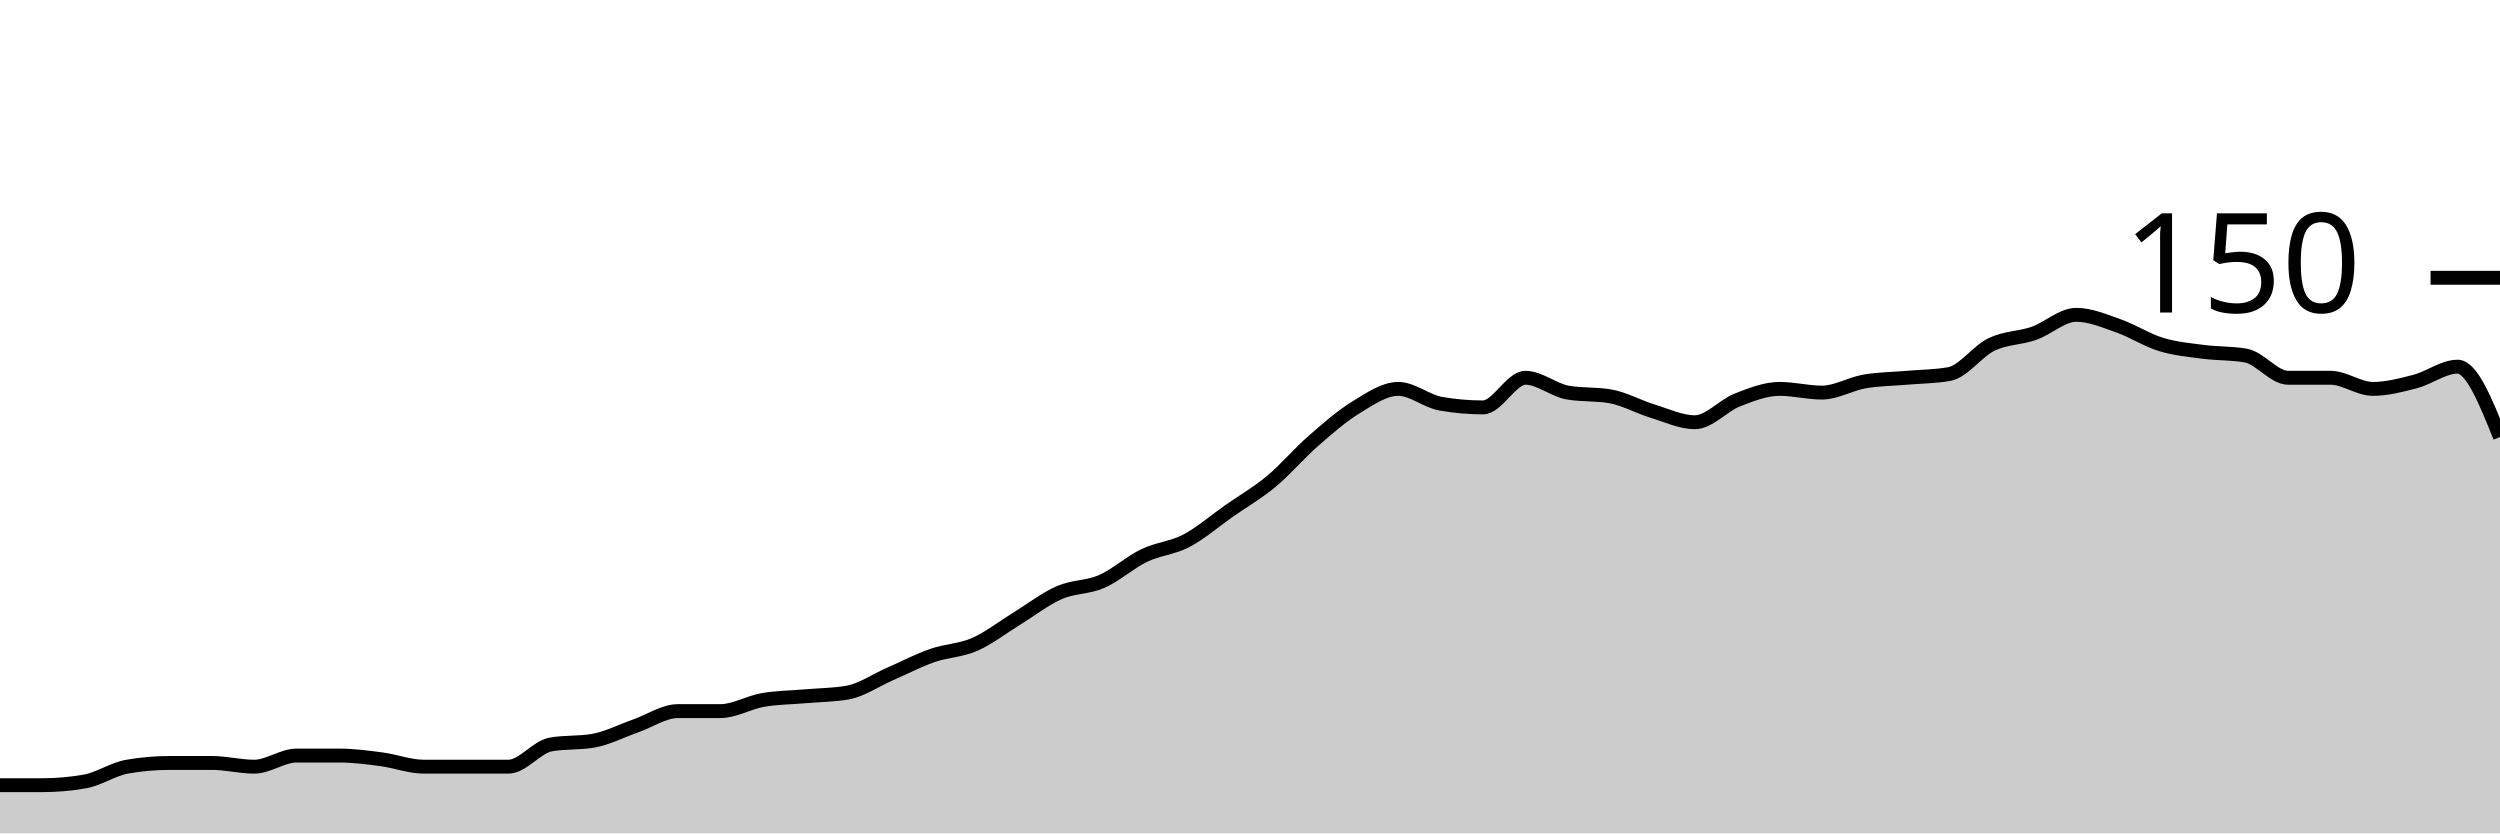
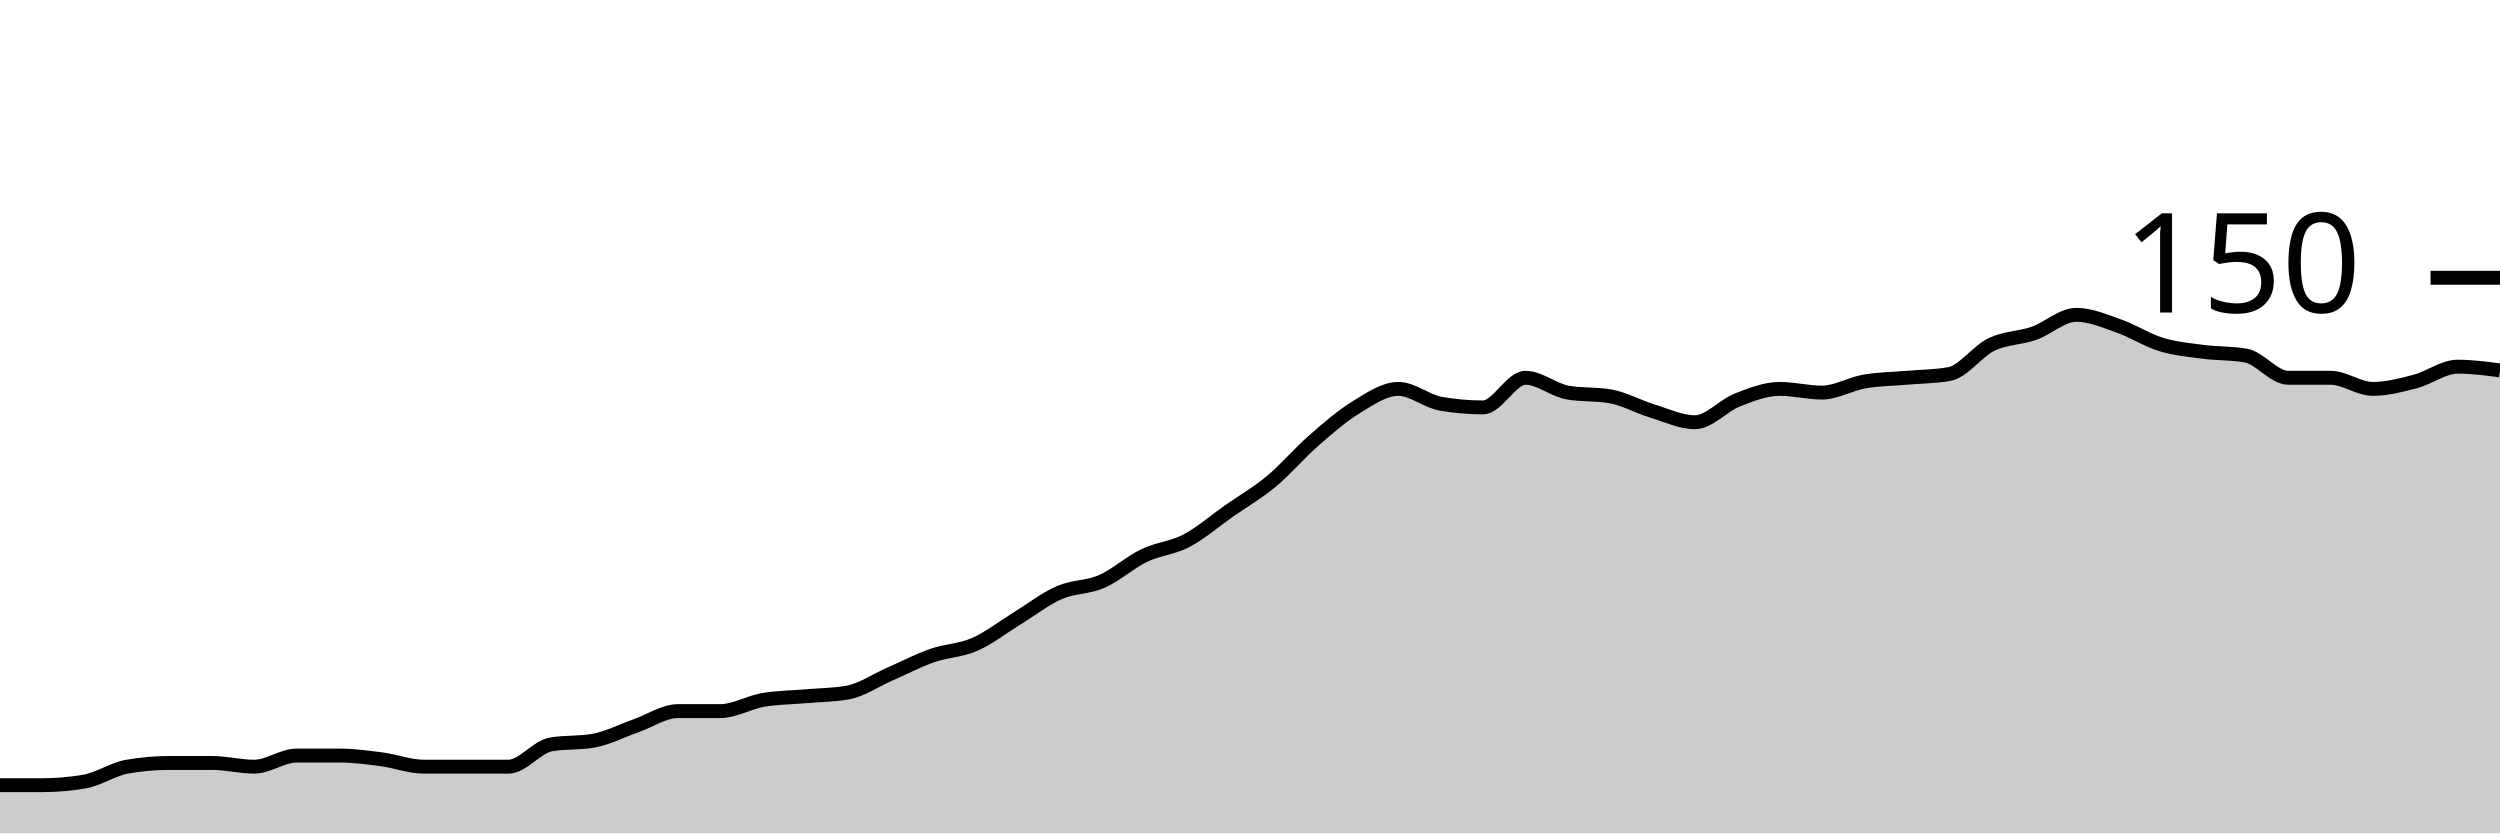
<svg xmlns="http://www.w3.org/2000/svg" viewBox="0 0 180 60">
  <g transform="translate(0,20)">
-     <path class="area" fill="rgba(0, 0, 0, 0.2)" d="M0,36.533C1.017,36.533,2.034,36.533,3.051,36.533C4.068,36.533,5.085,36.444,6.102,36.267C7.119,36.089,8.136,35.378,9.153,35.2C10.169,35.022,11.186,34.933,12.203,34.933C13.22,34.933,14.237,34.933,15.254,34.933C16.271,34.933,17.288,35.2,18.305,35.2C19.322,35.2,20.339,34.4,21.356,34.4C22.373,34.4,23.39,34.4,24.407,34.4C25.424,34.4,26.441,34.533,27.458,34.667C28.475,34.8,29.492,35.2,30.508,35.2C31.525,35.2,32.542,35.2,33.559,35.2C34.576,35.2,35.593,35.2,36.61,35.2C37.627,35.2,38.644,33.778,39.661,33.6C40.678,33.422,41.695,33.511,42.712,33.333C43.729,33.156,44.746,32.622,45.763,32.267C46.78,31.911,47.797,31.2,48.814,31.2C49.831,31.2,50.847,31.2,51.864,31.2C52.881,31.2,53.898,30.578,54.915,30.4C55.932,30.222,56.949,30.222,57.966,30.133C58.983,30.044,60,30.044,61.017,29.867C62.034,29.689,63.051,28.978,64.068,28.533C65.085,28.089,66.102,27.556,67.119,27.2C68.136,26.844,69.153,26.844,70.169,26.4C71.186,25.956,72.203,25.156,73.22,24.533C74.237,23.911,75.254,23.111,76.271,22.667C77.288,22.222,78.305,22.311,79.322,21.867C80.339,21.422,81.356,20.489,82.373,20C83.39,19.511,84.407,19.467,85.424,18.933C86.441,18.4,87.458,17.511,88.475,16.8C89.492,16.089,90.508,15.511,91.525,14.667C92.542,13.822,93.559,12.622,94.576,11.733C95.593,10.844,96.61,9.956,97.627,9.333C98.644,8.711,99.661,8,100.678,8C101.695,8,102.712,8.889,103.729,9.067C104.746,9.244,105.763,9.333,106.78,9.333C107.797,9.333,108.814,7.2,109.831,7.2C110.847,7.2,111.864,8.089,112.881,8.267C113.898,8.444,114.915,8.356,115.932,8.533C116.949,8.711,117.966,9.289,118.983,9.6C120,9.911,121.017,10.4,122.034,10.4C123.051,10.4,124.068,9.2,125.085,8.8C126.102,8.4,127.119,8,128.136,8C129.153,8,130.169,8.267,131.186,8.267C132.203,8.267,133.22,7.644,134.237,7.467C135.254,7.289,136.271,7.289,137.288,7.2C138.305,7.111,139.322,7.111,140.339,6.933C141.356,6.756,142.373,5.289,143.39,4.8C144.407,4.311,145.424,4.356,146.441,4C147.458,3.644,148.475,2.667,149.492,2.667C150.508,2.667,151.525,3.111,152.542,3.467C153.559,3.822,154.576,4.489,155.593,4.8C156.61,5.111,157.627,5.2,158.644,5.333C159.661,5.467,160.678,5.422,161.695,5.6C162.712,5.778,163.729,7.2,164.746,7.2C165.763,7.2,166.78,7.2,167.797,7.2C168.814,7.2,169.831,8,170.847,8C171.864,8,172.881,7.733,173.898,7.467C174.915,7.2,175.932,6.4,176.949,6.4C177.966,6.4,178.983,8.933,180,11.467L180,40C178.983,40,177.966,40,176.949,40C175.932,40,174.915,40,173.898,40C172.881,40,171.864,40,170.847,40C169.831,40,168.814,40,167.797,40C166.78,40,165.763,40,164.746,40C163.729,40,162.712,40,161.695,40C160.678,40,159.661,40,158.644,40C157.627,40,156.61,40,155.593,40C154.576,40,153.559,40,152.542,40C151.525,40,150.508,40,149.492,40C148.475,40,147.458,40,146.441,40C145.424,40,144.407,40,143.39,40C142.373,40,141.356,40,140.339,40C139.322,40,138.305,40,137.288,40C136.271,40,135.254,40,134.237,40C133.22,40,132.203,40,131.186,40C130.169,40,129.153,40,128.136,40C127.119,40,126.102,40,125.085,40C124.068,40,123.051,40,122.034,40C121.017,40,120,40,118.983,40C117.966,40,116.949,40,115.932,40C114.915,40,113.898,40,112.881,40C111.864,40,110.847,40,109.831,40C108.814,40,107.797,40,106.78,40C105.763,40,104.746,40,103.729,40C102.712,40,101.695,40,100.678,40C99.661,40,98.644,40,97.627,40C96.61,40,95.593,40,94.576,40C93.559,40,92.542,40,91.525,40C90.508,40,89.492,40,88.475,40C87.458,40,86.441,40,85.424,40C84.407,40,83.39,40,82.373,40C81.356,40,80.339,40,79.322,40C78.305,40,77.288,40,76.271,40C75.254,40,74.237,40,73.22,40C72.203,40,71.186,40,70.169,40C69.153,40,68.136,40,67.119,40C66.102,40,65.085,40,64.068,40C63.051,40,62.034,40,61.017,40C60,40,58.983,40,57.966,40C56.949,40,55.932,40,54.915,40C53.898,40,52.881,40,51.864,40C50.847,40,49.831,40,48.814,40C47.797,40,46.78,40,45.763,40C44.746,40,43.729,40,42.712,40C41.695,40,40.678,40,39.661,40C38.644,40,37.627,40,36.61,40C35.593,40,34.576,40,33.559,40C32.542,40,31.525,40,30.508,40C29.492,40,28.475,40,27.458,40C26.441,40,25.424,40,24.407,40C23.39,40,22.373,40,21.356,40C20.339,40,19.322,40,18.305,40C17.288,40,16.271,40,15.254,40C14.237,40,13.22,40,12.203,40C11.186,40,10.169,40,9.153,40C8.136,40,7.119,40,6.102,40C5.085,40,4.068,40,3.051,40C2.034,40,1.017,40,0,40Z" />
-     <path class="line" stroke="black" fill="none" d="M0,36.533C1.017,36.533,2.034,36.533,3.051,36.533C4.068,36.533,5.085,36.444,6.102,36.267C7.119,36.089,8.136,35.378,9.153,35.2C10.169,35.022,11.186,34.933,12.203,34.933C13.22,34.933,14.237,34.933,15.254,34.933C16.271,34.933,17.288,35.2,18.305,35.2C19.322,35.2,20.339,34.4,21.356,34.4C22.373,34.4,23.39,34.4,24.407,34.4C25.424,34.4,26.441,34.533,27.458,34.667C28.475,34.8,29.492,35.2,30.508,35.2C31.525,35.2,32.542,35.2,33.559,35.2C34.576,35.2,35.593,35.2,36.61,35.2C37.627,35.2,38.644,33.778,39.661,33.6C40.678,33.422,41.695,33.511,42.712,33.333C43.729,33.156,44.746,32.622,45.763,32.267C46.78,31.911,47.797,31.2,48.814,31.2C49.831,31.2,50.847,31.2,51.864,31.2C52.881,31.2,53.898,30.578,54.915,30.4C55.932,30.222,56.949,30.222,57.966,30.133C58.983,30.044,60,30.044,61.017,29.867C62.034,29.689,63.051,28.978,64.068,28.533C65.085,28.089,66.102,27.556,67.119,27.2C68.136,26.844,69.153,26.844,70.169,26.4C71.186,25.956,72.203,25.156,73.22,24.533C74.237,23.911,75.254,23.111,76.271,22.667C77.288,22.222,78.305,22.311,79.322,21.867C80.339,21.422,81.356,20.489,82.373,20C83.39,19.511,84.407,19.467,85.424,18.933C86.441,18.4,87.458,17.511,88.475,16.8C89.492,16.089,90.508,15.511,91.525,14.667C92.542,13.822,93.559,12.622,94.576,11.733C95.593,10.844,96.61,9.956,97.627,9.333C98.644,8.711,99.661,8,100.678,8C101.695,8,102.712,8.889,103.729,9.067C104.746,9.244,105.763,9.333,106.78,9.333C107.797,9.333,108.814,7.2,109.831,7.2C110.847,7.2,111.864,8.089,112.881,8.267C113.898,8.444,114.915,8.356,115.932,8.533C116.949,8.711,117.966,9.289,118.983,9.6C120,9.911,121.017,10.4,122.034,10.4C123.051,10.4,124.068,9.2,125.085,8.8C126.102,8.4,127.119,8,128.136,8C129.153,8,130.169,8.267,131.186,8.267C132.203,8.267,133.22,7.644,134.237,7.467C135.254,7.289,136.271,7.289,137.288,7.2C138.305,7.111,139.322,7.111,140.339,6.933C141.356,6.756,142.373,5.289,143.39,4.8C144.407,4.311,145.424,4.356,146.441,4C147.458,3.644,148.475,2.667,149.492,2.667C150.508,2.667,151.525,3.111,152.542,3.467C153.559,3.822,154.576,4.489,155.593,4.8C156.61,5.111,157.627,5.2,158.644,5.333C159.661,5.467,160.678,5.422,161.695,5.6C162.712,5.778,163.729,7.2,164.746,7.2C165.763,7.2,166.78,7.2,167.797,7.2C168.814,7.2,169.831,8,170.847,8C171.864,8,172.881,7.733,173.898,7.467C174.915,7.2,175.932,6.4,176.949,6.4C177.966,6.4,178.983,8.933,180,11.467" />
+     <path class="area" fill="rgba(0, 0, 0, 0.2)" d="M0,36.533C1.017,36.533,2.034,36.533,3.051,36.533C4.068,36.533,5.085,36.444,6.102,36.267C7.119,36.089,8.136,35.378,9.153,35.2C10.169,35.022,11.186,34.933,12.203,34.933C13.22,34.933,14.237,34.933,15.254,34.933C16.271,34.933,17.288,35.2,18.305,35.2C19.322,35.2,20.339,34.4,21.356,34.4C22.373,34.4,23.39,34.4,24.407,34.4C25.424,34.4,26.441,34.533,27.458,34.667C28.475,34.8,29.492,35.2,30.508,35.2C31.525,35.2,32.542,35.2,33.559,35.2C34.576,35.2,35.593,35.2,36.61,35.2C37.627,35.2,38.644,33.778,39.661,33.6C40.678,33.422,41.695,33.511,42.712,33.333C43.729,33.156,44.746,32.622,45.763,32.267C46.78,31.911,47.797,31.2,48.814,31.2C49.831,31.2,50.847,31.2,51.864,31.2C52.881,31.2,53.898,30.578,54.915,30.4C55.932,30.222,56.949,30.222,57.966,30.133C58.983,30.044,60,30.044,61.017,29.867C62.034,29.689,63.051,28.978,64.068,28.533C65.085,28.089,66.102,27.556,67.119,27.2C68.136,26.844,69.153,26.844,70.169,26.4C71.186,25.956,72.203,25.156,73.22,24.533C74.237,23.911,75.254,23.111,76.271,22.667C77.288,22.222,78.305,22.311,79.322,21.867C80.339,21.422,81.356,20.489,82.373,20C83.39,19.511,84.407,19.467,85.424,18.933C86.441,18.4,87.458,17.511,88.475,16.8C89.492,16.089,90.508,15.511,91.525,14.667C92.542,13.822,93.559,12.622,94.576,11.733C95.593,10.844,96.61,9.956,97.627,9.333C98.644,8.711,99.661,8,100.678,8C101.695,8,102.712,8.889,103.729,9.067C104.746,9.244,105.763,9.333,106.78,9.333C107.797,9.333,108.814,7.2,109.831,7.2C110.847,7.2,111.864,8.089,112.881,8.267C113.898,8.444,114.915,8.356,115.932,8.533C116.949,8.711,117.966,9.289,118.983,9.6C120,9.911,121.017,10.4,122.034,10.4C123.051,10.4,124.068,9.2,125.085,8.8C126.102,8.4,127.119,8,128.136,8C129.153,8,130.169,8.267,131.186,8.267C132.203,8.267,133.22,7.644,134.237,7.467C135.254,7.289,136.271,7.289,137.288,7.2C138.305,7.111,139.322,7.111,140.339,6.933C141.356,6.756,142.373,5.289,143.39,4.8C144.407,4.311,145.424,4.356,146.441,4C147.458,3.644,148.475,2.667,149.492,2.667C150.508,2.667,151.525,3.111,152.542,3.467C153.559,3.822,154.576,4.489,155.593,4.8C156.61,5.111,157.627,5.2,158.644,5.333C159.661,5.467,160.678,5.422,161.695,5.6C162.712,5.778,163.729,7.2,164.746,7.2C165.763,7.2,166.78,7.2,167.797,7.2C168.814,7.2,169.831,8,170.847,8C171.864,8,172.881,7.733,173.898,7.467C174.915,7.2,175.932,6.4,176.949,6.4C177.966,6.4,178.983,6.533,180,6.667L180,40C178.983,40,177.966,40,176.949,40C175.932,40,174.915,40,173.898,40C172.881,40,171.864,40,170.847,40C169.831,40,168.814,40,167.797,40C166.78,40,165.763,40,164.746,40C163.729,40,162.712,40,161.695,40C160.678,40,159.661,40,158.644,40C157.627,40,156.61,40,155.593,40C154.576,40,153.559,40,152.542,40C151.525,40,150.508,40,149.492,40C148.475,40,147.458,40,146.441,40C145.424,40,144.407,40,143.39,40C142.373,40,141.356,40,140.339,40C139.322,40,138.305,40,137.288,40C136.271,40,135.254,40,134.237,40C133.22,40,132.203,40,131.186,40C130.169,40,129.153,40,128.136,40C127.119,40,126.102,40,125.085,40C124.068,40,123.051,40,122.034,40C121.017,40,120,40,118.983,40C117.966,40,116.949,40,115.932,40C114.915,40,113.898,40,112.881,40C111.864,40,110.847,40,109.831,40C108.814,40,107.797,40,106.78,40C105.763,40,104.746,40,103.729,40C102.712,40,101.695,40,100.678,40C99.661,40,98.644,40,97.627,40C96.61,40,95.593,40,94.576,40C93.559,40,92.542,40,91.525,40C90.508,40,89.492,40,88.475,40C87.458,40,86.441,40,85.424,40C84.407,40,83.39,40,82.373,40C81.356,40,80.339,40,79.322,40C78.305,40,77.288,40,76.271,40C75.254,40,74.237,40,73.22,40C72.203,40,71.186,40,70.169,40C69.153,40,68.136,40,67.119,40C66.102,40,65.085,40,64.068,40C63.051,40,62.034,40,61.017,40C60,40,58.983,40,57.966,40C56.949,40,55.932,40,54.915,40C53.898,40,52.881,40,51.864,40C50.847,40,49.831,40,48.814,40C47.797,40,46.78,40,45.763,40C44.746,40,43.729,40,42.712,40C41.695,40,40.678,40,39.661,40C38.644,40,37.627,40,36.61,40C35.593,40,34.576,40,33.559,40C32.542,40,31.525,40,30.508,40C29.492,40,28.475,40,27.458,40C26.441,40,25.424,40,24.407,40C23.39,40,22.373,40,21.356,40C20.339,40,19.322,40,18.305,40C17.288,40,16.271,40,15.254,40C14.237,40,13.22,40,12.203,40C11.186,40,10.169,40,9.153,40C8.136,40,7.119,40,6.102,40C5.085,40,4.068,40,3.051,40C2.034,40,1.017,40,0,40Z" />
+     <path class="line" stroke="black" fill="none" d="M0,36.533C1.017,36.533,2.034,36.533,3.051,36.533C4.068,36.533,5.085,36.444,6.102,36.267C7.119,36.089,8.136,35.378,9.153,35.2C10.169,35.022,11.186,34.933,12.203,34.933C13.22,34.933,14.237,34.933,15.254,34.933C16.271,34.933,17.288,35.2,18.305,35.2C19.322,35.2,20.339,34.4,21.356,34.4C22.373,34.4,23.39,34.4,24.407,34.4C25.424,34.4,26.441,34.533,27.458,34.667C28.475,34.8,29.492,35.2,30.508,35.2C31.525,35.2,32.542,35.2,33.559,35.2C34.576,35.2,35.593,35.2,36.61,35.2C37.627,35.2,38.644,33.778,39.661,33.6C40.678,33.422,41.695,33.511,42.712,33.333C43.729,33.156,44.746,32.622,45.763,32.267C46.78,31.911,47.797,31.2,48.814,31.2C49.831,31.2,50.847,31.2,51.864,31.2C52.881,31.2,53.898,30.578,54.915,30.4C55.932,30.222,56.949,30.222,57.966,30.133C58.983,30.044,60,30.044,61.017,29.867C62.034,29.689,63.051,28.978,64.068,28.533C65.085,28.089,66.102,27.556,67.119,27.2C68.136,26.844,69.153,26.844,70.169,26.4C71.186,25.956,72.203,25.156,73.22,24.533C74.237,23.911,75.254,23.111,76.271,22.667C77.288,22.222,78.305,22.311,79.322,21.867C80.339,21.422,81.356,20.489,82.373,20C83.39,19.511,84.407,19.467,85.424,18.933C86.441,18.4,87.458,17.511,88.475,16.8C89.492,16.089,90.508,15.511,91.525,14.667C92.542,13.822,93.559,12.622,94.576,11.733C95.593,10.844,96.61,9.956,97.627,9.333C98.644,8.711,99.661,8,100.678,8C101.695,8,102.712,8.889,103.729,9.067C104.746,9.244,105.763,9.333,106.78,9.333C107.797,9.333,108.814,7.2,109.831,7.2C110.847,7.2,111.864,8.089,112.881,8.267C113.898,8.444,114.915,8.356,115.932,8.533C116.949,8.711,117.966,9.289,118.983,9.6C120,9.911,121.017,10.4,122.034,10.4C123.051,10.4,124.068,9.2,125.085,8.8C126.102,8.4,127.119,8,128.136,8C129.153,8,130.169,8.267,131.186,8.267C132.203,8.267,133.22,7.644,134.237,7.467C135.254,7.289,136.271,7.289,137.288,7.2C138.305,7.111,139.322,7.111,140.339,6.933C141.356,6.756,142.373,5.289,143.39,4.8C144.407,4.311,145.424,4.356,146.441,4C147.458,3.644,148.475,2.667,149.492,2.667C150.508,2.667,151.525,3.111,152.542,3.467C153.559,3.822,154.576,4.489,155.593,4.8C156.61,5.111,157.627,5.2,158.644,5.333C159.661,5.467,160.678,5.422,161.695,5.6C162.712,5.778,163.729,7.2,164.746,7.2C165.763,7.2,166.78,7.2,167.797,7.2C168.814,7.2,169.831,8,170.847,8C171.864,8,172.881,7.733,173.898,7.467C174.915,7.2,175.932,6.4,176.949,6.4C177.966,6.4,178.983,6.533,180,6.667" />
    <path class="axis-ceiling" stroke-width="1" stroke="black" fill="none" d="M175,0L180,0" />
    <text class="axis-ceiling-label" font-family="sans-serif" text-anchor="end" font-size="10px" x="170" y="2.5">150</text>
  </g>
</svg>
